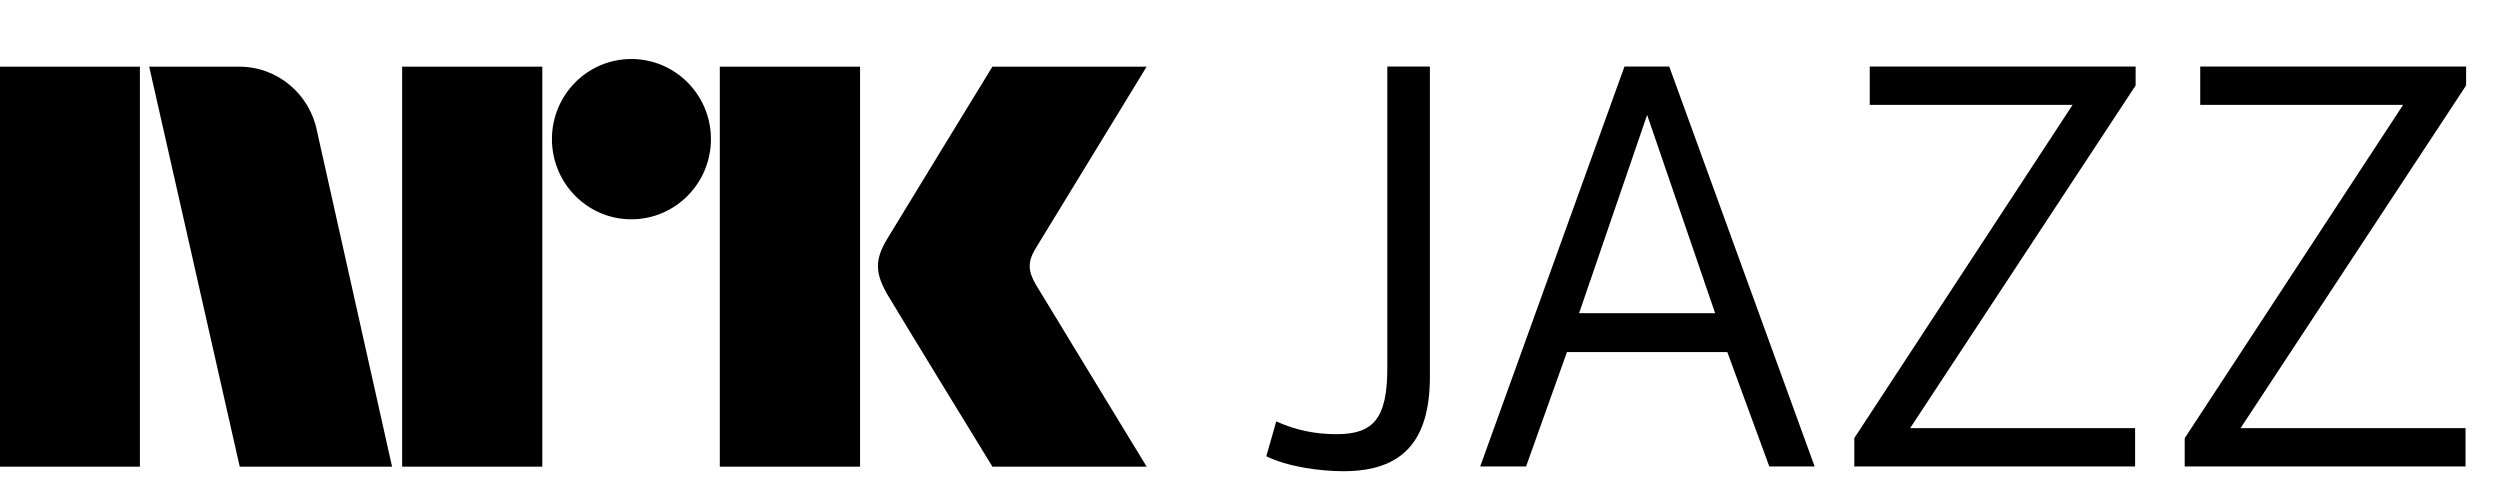
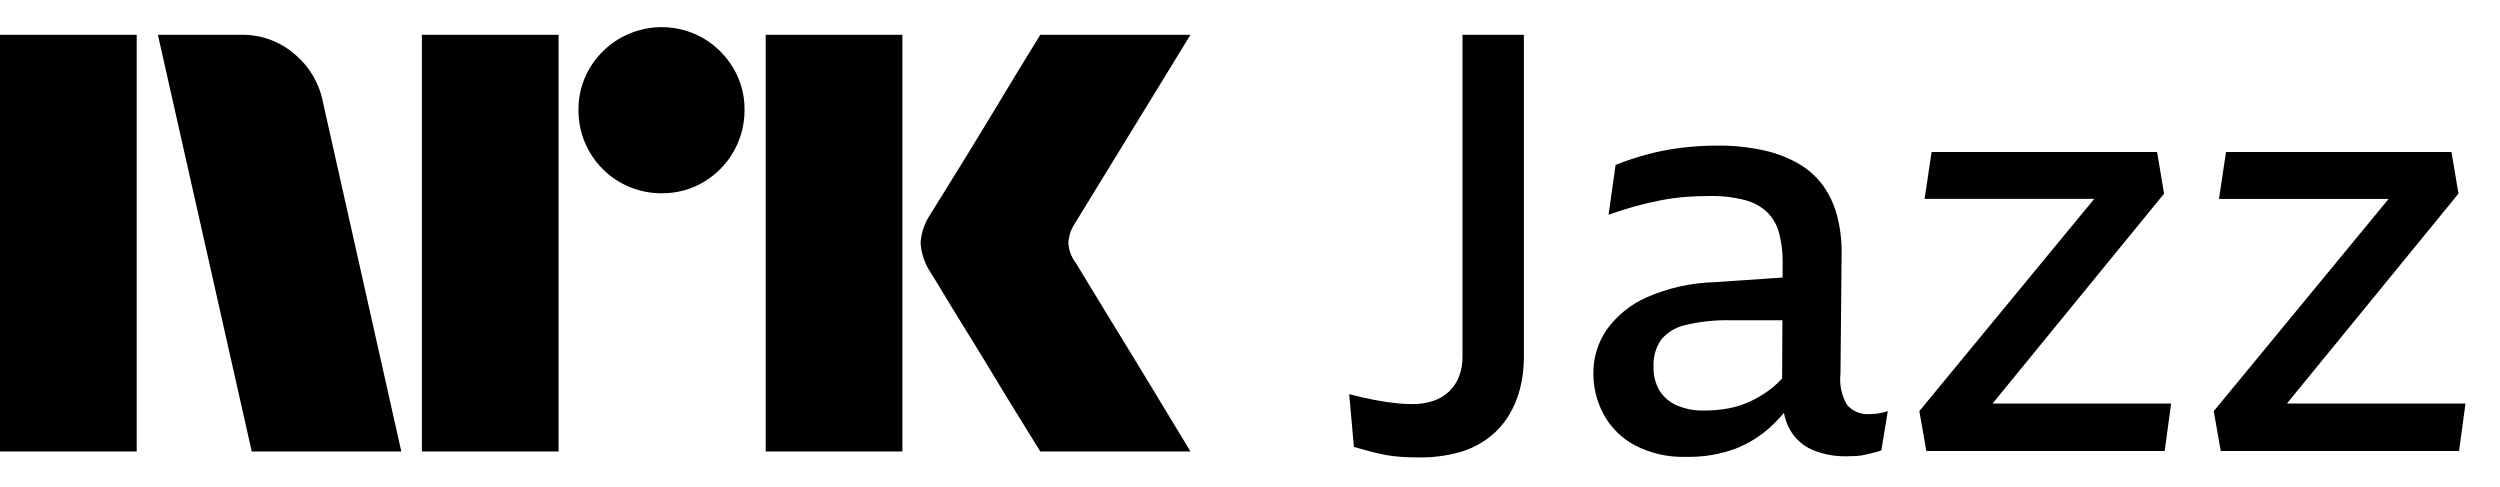
- <svg xmlns="http://www.w3.org/2000/svg" style="width:7.5em;height:1.5em" viewBox="0 0 75 15">
-   <path fill="currentColor" d="M31.088 8.559c-.252-.426-.266-.689-.023-1.1L34.399 2h-4.627s-2.78 4.542-3.16 5.173c-.376.63-.36 1.023.015 1.67C27.008 9.49 29.773 14 29.773 14h4.627s-3.275-5.374-3.312-5.441M21.594 14h4.208V2h-4.208m-2.654-.23c-1.316 0-2.382 1.075-2.382 2.403 0 1.327 1.065 2.406 2.382 2.406 1.319 0 2.388-1.079 2.388-2.406 0-1.328-1.07-2.403-2.388-2.403M12.064 14h4.205V2h-4.205M0 14h4.197V2H0m9.509 1.928C9.293 2.828 8.331 2 7.179 2h-2.703L7.192 14h4.57L9.509 3.928zM65.542 13.144l6.551-9.998h-6.086V1.997h7.976v.567L67.217 12.844h6.749v1.149h-8.425v-.849m-9.913 0l6.55-9.998h-6.086V1.997h7.977v.567L57.304 12.844h6.749v1.149h-8.424v-.849m-4.175-3.749L49.414 3.447l-2.041 5.948h4.08zM50.078 1.997l4.361 11.997h-1.36l-1.26-3.433h-4.81l-1.227 3.433h-1.376L48.734 1.997h1.344zm-7.181 9.303c0 1.941-.829 2.836-2.586 2.836-.73 0-1.676-.133-2.322-.448l.298-1.045c.563.249 1.128.382 1.808.382 1.094 0 1.525-.448 1.525-1.99V1.997h1.277v9.303" />
+ <svg xmlns="http://www.w3.org/2000/svg" viewBox="0 0 72 14" fill="currentColor">
+   <path d="M0 13.002v-12h3.937v12H0Zm9.294-10.09 2.264 10.09H7.25l-2.703-12h2.416a2.276 2.276 0 0 1 1.513.55c.42.346.71.826.819 1.36Zm2.856 10.09v-12h3.937v12H12.15Zm6.91-7.436a2.383 2.383 0 0 1-2.4-2.4 2.303 2.303 0 0 1 .322-1.2 2.411 2.411 0 0 1 3.278-.862c.356.21.653.506.862.862.215.363.326.778.321 1.2a2.4 2.4 0 0 1-1.183 2.079 2.302 2.302 0 0 1-1.2.32Zm2.992 7.436v-12h3.937v12h-3.937Zm8.922-5.442c.01.012.095.15.253.414s.364.602.617 1.014a326.442 326.442 0 0 1 1.597 2.62c.247.41.529.876.845 1.394H29.96c-.27-.44-.516-.837-.736-1.192-.22-.355-.453-.738-.7-1.149-.248-.41-.493-.81-.736-1.2-.242-.389-.45-.73-.625-1.022a17.97 17.97 0 0 0-.363-.592 1.75 1.75 0 0 1-.287-.845c.016-.29.11-.57.27-.811.067-.113.191-.313.372-.6a182.106 182.106 0 0 0 1.37-2.23c.247-.412.48-.798.7-1.159l.735-1.2h4.326l-3.346 5.46a1.078 1.078 0 0 0-.17.54c.012.202.082.396.203.558ZM42.12 10.27a1.54 1.54 0 0 1-.1.574c-.063.163-.16.31-.286.43-.13.123-.285.215-.454.271-.196.065-.4.096-.606.093-.134 0-.26-.006-.378-.017a7.59 7.59 0 0 1-.707-.102 8.941 8.941 0 0 1-.732-.168l.135 1.52.454.126c.146.04.292.073.437.101.15.029.302.048.455.059.157.011.33.017.521.017.39.006.777-.042 1.153-.144.306-.083.594-.223.85-.413.23-.174.426-.389.58-.633.152-.245.266-.513.336-.794.074-.295.11-.598.11-.903V1.002H42.12v9.268ZM53.847 11.925a.765.765 0 0 1-.656-.27 1.457 1.457 0 0 1-.185-.895l.033-3.478a4.073 4.073 0 0 0-.134-1.08 2.657 2.657 0 0 0-.404-.861 2.284 2.284 0 0 0-.698-.625 3.566 3.566 0 0 0-1.018-.388 5.966 5.966 0 0 0-1.33-.135c-.353 0-.707.022-1.059.067a7.293 7.293 0 0 0-.984.194c-.3.082-.595.18-.883.296l-.202 1.435a10.013 10.013 0 0 1 1.53-.422c.232-.044.465-.075.699-.093.23-.017.457-.025.681-.025.343-.008.686.032 1.018.118.242.06.465.183.648.355.162.167.278.373.336.599.072.278.106.565.101.853l-.002.423-1.966.134a5.214 5.214 0 0 0-1.952.438c-.46.203-.859.527-1.152.937-.249.366-.38.798-.379 1.241a2.48 2.48 0 0 0 .295 1.19c.206.376.515.684.891.887.46.24.972.356 1.49.337.484.011.966-.069 1.42-.236a3.277 3.277 0 0 0 1.06-.675 4.57 4.57 0 0 0 .332-.354c.032.175.094.343.182.498.15.258.38.46.656.574.305.123.63.183.959.177.1 0 .199-.003.294-.008a1.54 1.54 0 0 0 .278-.043l.244-.059c.066-.015.13-.034.193-.06l.185-1.13a1.487 1.487 0 0 1-.286.068c-.078.01-.156.015-.235.016Zm-2.801-.76c-.183.145-.38.27-.59.372a2.654 2.654 0 0 1-.655.22 3.722 3.722 0 0 1-.715.067 1.889 1.889 0 0 1-.8-.152 1.098 1.098 0 0 1-.496-.43 1.265 1.265 0 0 1-.168-.667c-.016-.282.06-.561.219-.794.183-.215.431-.363.706-.422a5.11 5.11 0 0 1 1.313-.135h1.473l-.008 1.676a2.257 2.257 0 0 1-.28.265ZM62.325 5.577l-.201-1.199H55.63l-.202 1.35h4.886l-5.037 6.112.202 1.148h6.864l.185-1.367h-5.142l4.94-6.044ZM65.864 11.621l4.94-6.044-.201-1.199h-6.494l-.202 1.351h4.885l-5.036 6.112.201 1.148h6.864l.185-1.368h-5.142Z" />
</svg>
